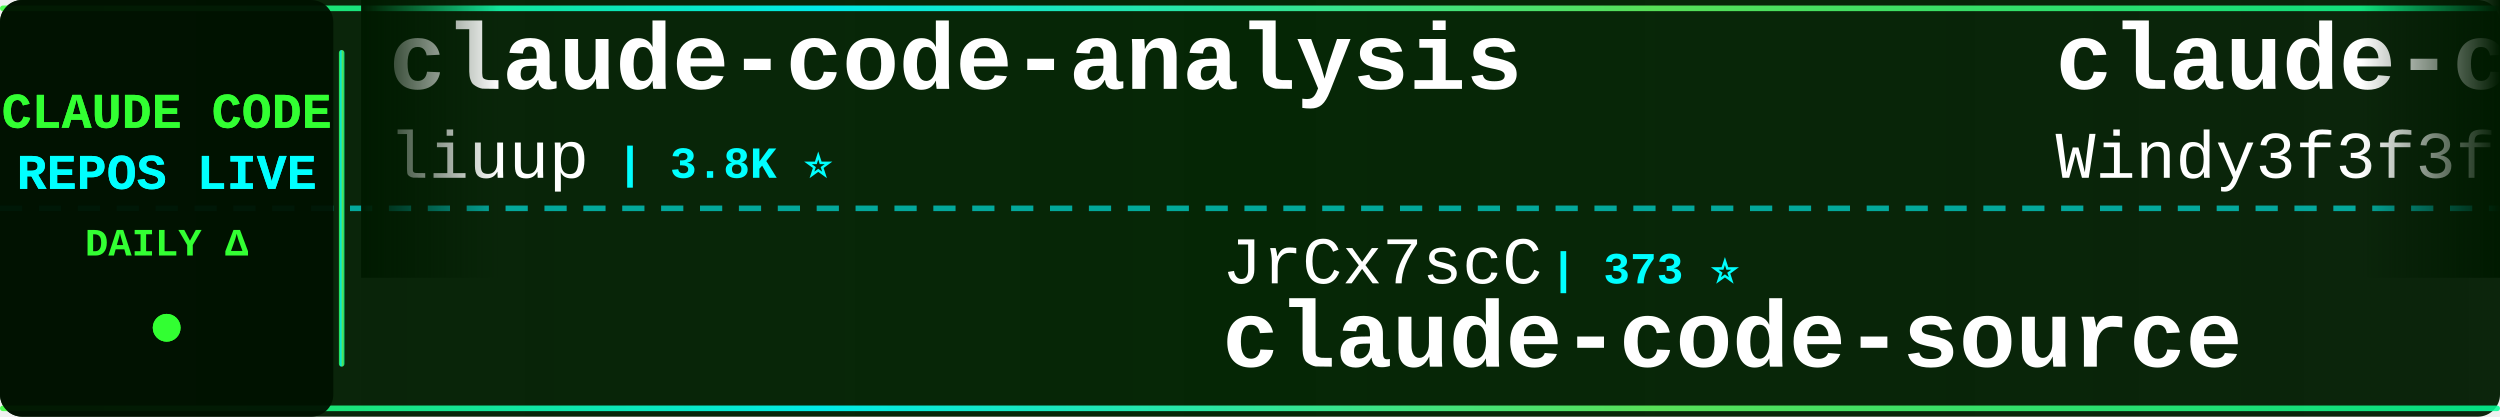
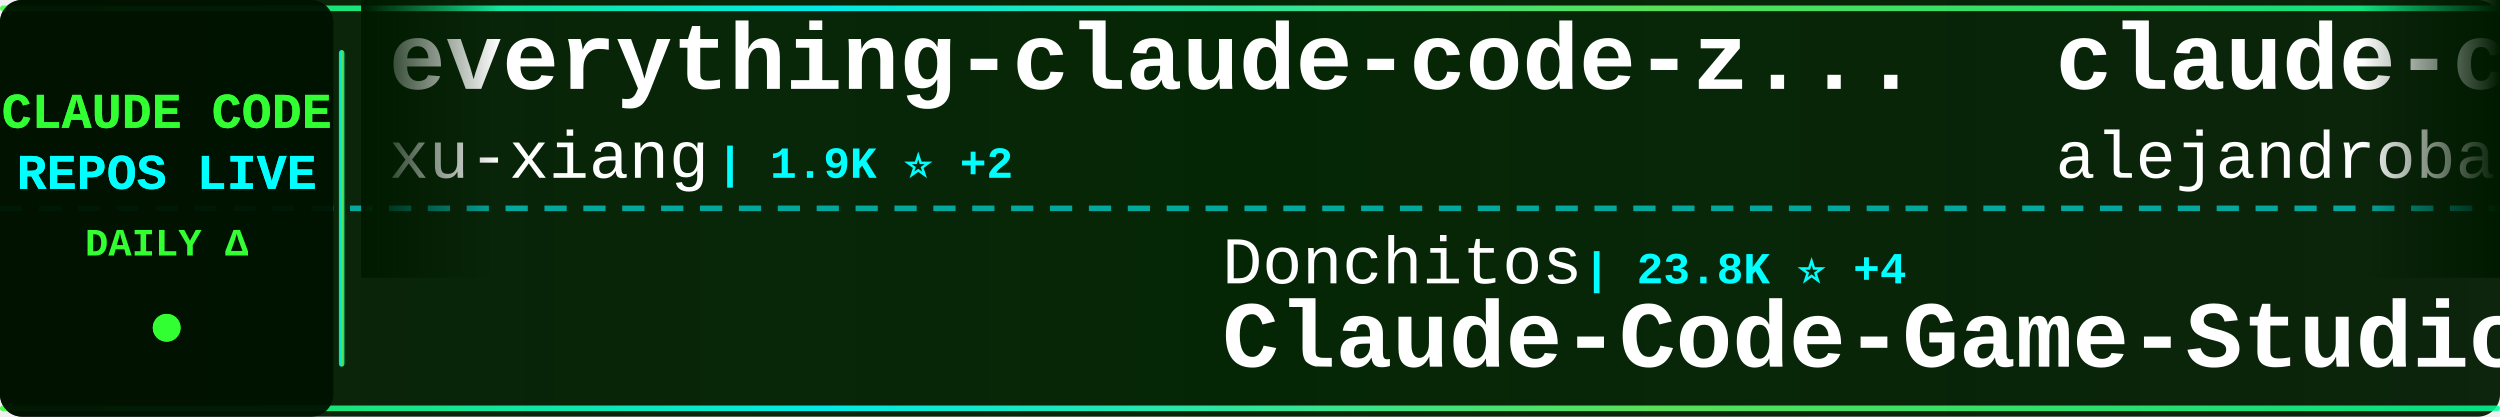
<svg xmlns="http://www.w3.org/2000/svg" width="900" height="150">
  <defs>
    <linearGradient id="tickerBg" x1="0%" y1="0%" x2="100%" y2="0%">
      <stop offset="0%" style="stop-color:#001a00;stop-opacity:0.95" />
      <stop offset="50%" style="stop-color:#002200;stop-opacity:0.98" />
      <stop offset="100%" style="stop-color:#001a00;stop-opacity:0.95" />
    </linearGradient>
    <linearGradient id="borderGrad" x1="0%" y1="0%" x2="100%" y2="0%">
      <stop offset="0%" style="stop-color:#33ff33;stop-opacity:0.85">
        <animate attributeName="stop-opacity" values="0.85;1;0.85" dur="2s" repeatCount="indefinite" />
      </stop>
      <stop offset="33%" style="stop-color:#00ffff;stop-opacity:0.9">
        <animate attributeName="stop-opacity" values="0.9;1;0.9" dur="2.2s" repeatCount="indefinite" />
      </stop>
      <stop offset="66%" style="stop-color:#66ff66;stop-opacity:0.85">
        <animate attributeName="stop-opacity" values="0.85;1;0.85" dur="1.8s" repeatCount="indefinite" />
      </stop>
      <stop offset="100%" style="stop-color:#00ff99;stop-opacity:0.85">
        <animate attributeName="stop-opacity" values="0.85;1;0.85" dur="2s" repeatCount="indefinite" />
      </stop>
    </linearGradient>
    <filter id="textGlow">
      <feGaussianBlur stdDeviation="0.1" result="coloredBlur" />
      <feMerge>
        <feMergeNode in="coloredBlur" />
        <feMergeNode in="SourceGraphic" />
      </feMerge>
    </filter>
    <filter id="metricGlow">
      <feGaussianBlur stdDeviation="0.2" result="coloredBlur" />
      <feMerge>
        <feMergeNode in="coloredBlur" />
        <feMergeNode in="SourceGraphic" />
      </feMerge>
    </filter>
    <linearGradient id="leftFade" x1="0%" y1="0%" x2="100%" y2="0%">
      <stop offset="0%" style="stop-color:#001a00;stop-opacity:1" />
      <stop offset="100%" style="stop-color:#001a00;stop-opacity:0" />
    </linearGradient>
    <linearGradient id="rightFade" x1="0%" y1="0%" x2="100%" y2="0%">
      <stop offset="0%" style="stop-color:#001a00;stop-opacity:0" />
      <stop offset="100%" style="stop-color:#001a00;stop-opacity:1" />
    </linearGradient>
  </defs>
  <rect width="900" height="150" fill="url(#tickerBg)" rx="8" />
  <rect x="0" y="2" width="900" height="2" fill="url(#borderGrad)" rx="1" />
  <rect x="0" y="146" width="900" height="2" fill="url(#borderGrad)" rx="1" />
  <line x1="0" y1="75" x2="900" y2="75" stroke="#00ffff" stroke-width="2" stroke-dasharray="8 6" opacity="0.6" />
  <rect x="0" y="0" width="120" height="150" fill="#001100" opacity="0.95" rx="8" />
  <text x="60" y="46" font-family="'Courier New', monospace" font-size="18" font-weight="bold" fill="#33ff33" text-anchor="middle" filter="url(#textGlow)">
    CLAUDE CODE
  </text>
  <text x="60" y="68" font-family="'Courier New', monospace" font-size="18" font-weight="bold" fill="#00ffff" text-anchor="middle" filter="url(#textGlow)">
    REPOS LIVE
  </text>
  <text x="60" y="92" font-family="'Courier New', monospace" font-size="14" font-weight="bold" fill="#33ff33" text-anchor="middle">
    DAILY Δ
  </text>
  <circle cx="60" cy="118" r="5" fill="#33ff33" filter="url(#metricGlow)">
    <animate attributeName="r" values="4;6;4" dur="1.5s" repeatCount="indefinite" />
    <animate attributeName="opacity" values="0.6;1;0.6" dur="1.5s" repeatCount="indefinite" />
  </circle>
  <rect x="122" y="18" width="2" height="114" fill="url(#borderGrad)" rx="1" />
  <clipPath id="tickerClip">
    <rect x="130" y="0" width="770" height="150" />
  </clipPath>
  <g clip-path="url(#tickerClip)">
    <g id="tickerItems">
      <animateTransform attributeName="transform" attributeType="XML" type="translate" from="0 0" to="-3000 0" dur="54s" repeatCount="indefinite" />
      <g transform="translate(0, 0)">
-         <text x="140" y="32" font-family="'Courier New', monospace" font-size="34" font-weight="bold" fill="#ffffff">claude-code-analysis</text>
-         <text x="140" y="64" font-family="'Courier New', monospace" font-size="24" font-weight="normal" fill="#ffffff" opacity="1.0">liuup</text>
-         <text x="222" y="64" font-family="'Courier New', monospace" font-size="16" font-weight="bold" fill="#00ffff"> | 3.8K ⭐</text>
+         <text x="140" y="32" font-family="'Courier New', monospace" font-size="34" font-weight="bold" fill="#ffffff">everything-claude-code-z...</text>
+         <text x="140" y="64" font-family="'Courier New', monospace" font-size="24" font-weight="normal" fill="#ffffff" opacity="1.0">xu-xiang</text>
+         <text x="258" y="64" font-family="'Courier New', monospace" font-size="16" font-weight="bold" fill="#00ffff"> | 1.9K ⭐ +2</text>
      </g>
      <g transform="translate(300, 0)">
-         <text x="140" y="102" font-family="'Courier New', monospace" font-size="24" font-weight="normal" fill="#ffffff" opacity="1.0">JrCx7scC</text>
-         <text x="258" y="102" font-family="'Courier New', monospace" font-size="16" font-weight="bold" fill="#00ffff"> | 373 ⭐</text>
-         <text x="140" y="132" font-family="'Courier New', monospace" font-size="34" font-weight="bold" fill="#ffffff">claude-code-source</text>
+         <text x="140" y="102" font-family="'Courier New', monospace" font-size="24" font-weight="normal" fill="#ffffff" opacity="1.0">Donchitos</text>
+         <text x="270" y="102" font-family="'Courier New', monospace" font-size="16" font-weight="bold" fill="#00ffff"> | 23.8K ⭐ +4</text>
+         <text x="140" y="132" font-family="'Courier New', monospace" font-size="34" font-weight="bold" fill="#ffffff">Claude-Code-Game-Studios</text>
      </g>
      <g transform="translate(600, 0)">
-         <text x="140" y="32" font-family="'Courier New', monospace" font-size="34" font-weight="bold" fill="#ffffff">claude-code-from-scratch</text>
-         <text x="140" y="64" font-family="'Courier New', monospace" font-size="24" font-weight="normal" fill="#ffffff" opacity="1.0">Windy3f3f3f3f</text>
-         <text x="318" y="64" font-family="'Courier New', monospace" font-size="16" font-weight="bold" fill="#00ffff"> | 2.6K ⭐</text>
+         <text x="140" y="32" font-family="'Courier New', monospace" font-size="34" font-weight="bold" fill="#ffffff">claude-code-from-source</text>
+         <text x="140" y="64" font-family="'Courier New', monospace" font-size="24" font-weight="normal" fill="#ffffff" opacity="1.0">alejandrobalderas</text>
+         <text x="366" y="64" font-family="'Courier New', monospace" font-size="16" font-weight="bold" fill="#00ffff"> | 2.8K ⭐</text>
      </g>
      <g transform="translate(900, 0)">
-         <text x="140" y="102" font-family="'Courier New', monospace" font-size="24" font-weight="normal" fill="#ffffff" opacity="1.0">ghuntley</text>
-         <text x="258" y="102" font-family="'Courier New', monospace" font-size="16" font-weight="bold" fill="#00ffff"> | 989 ⭐</text>
-         <text x="140" y="132" font-family="'Courier New', monospace" font-size="34" font-weight="bold" fill="#ffffff">claude-code-source-code-...</text>
+         <text x="140" y="102" font-family="'Courier New', monospace" font-size="24" font-weight="normal" fill="#ffffff" opacity="1.0">wanshuiyin</text>
+         <text x="282" y="102" font-family="'Courier New', monospace" font-size="16" font-weight="bold" fill="#00ffff"> | 14.6K ⭐ +3</text>
+         <text x="140" y="132" font-family="'Courier New', monospace" font-size="34" font-weight="bold" fill="#ffffff">Auto-claude-code-researc...</text>
      </g>
      <g transform="translate(1200, 0)">
-         <text x="140" y="32" font-family="'Courier New', monospace" font-size="34" font-weight="bold" fill="#ffffff">claude-code-hub</text>
-         <text x="140" y="64" font-family="'Courier New', monospace" font-size="24" font-weight="normal" fill="#ffffff" opacity="1.0">ding113</text>
-         <text x="246" y="64" font-family="'Courier New', monospace" font-size="16" font-weight="bold" fill="#00ffff"> | 3.3K ⭐</text>
+         <text x="140" y="32" font-family="'Courier New', monospace" font-size="34" font-weight="bold" fill="#ffffff">claude-code-cli</text>
+         <text x="140" y="64" font-family="'Courier New', monospace" font-size="24" font-weight="normal" fill="#ffffff" opacity="1.0">huangserva</text>
+         <text x="282" y="64" font-family="'Courier New', monospace" font-size="16" font-weight="bold" fill="#00ffff"> | 623 ⭐</text>
      </g>
      <g transform="translate(1500, 0)">
-         <text x="140" y="102" font-family="'Courier New', monospace" font-size="24" font-weight="normal" fill="#ffffff" opacity="1.0">RichardAtCT</text>
-         <text x="294" y="102" font-family="'Courier New', monospace" font-size="16" font-weight="bold" fill="#00ffff"> | 2.8K ⭐</text>
-         <text x="140" y="132" font-family="'Courier New', monospace" font-size="34" font-weight="bold" fill="#ffffff">claude-code-telegram</text>
+         <text x="140" y="102" font-family="'Courier New', monospace" font-size="24" font-weight="normal" fill="#ffffff" opacity="1.0">SeemSeam</text>
+         <text x="258" y="102" font-family="'Courier New', monospace" font-size="16" font-weight="bold" fill="#00ffff"> | 3.4K ⭐</text>
+         <text x="140" y="132" font-family="'Courier New', monospace" font-size="34" font-weight="bold" fill="#ffffff">claude_codex_bridge</text>
      </g>
      <g transform="translate(1800, 0)">
-         <text x="140" y="32" font-family="'Courier New', monospace" font-size="34" font-weight="bold" fill="#ffffff">Open-ClaudeCode</text>
-         <text x="140" y="64" font-family="'Courier New', monospace" font-size="24" font-weight="normal" fill="#ffffff" opacity="1.0">LING71671</text>
-         <text x="270" y="64" font-family="'Courier New', monospace" font-size="16" font-weight="bold" fill="#00ffff"> | 939 ⭐</text>
+         <text x="140" y="32" font-family="'Courier New', monospace" font-size="34" font-weight="bold" fill="#ffffff">claude-code-spec-workflo...</text>
+         <text x="140" y="64" font-family="'Courier New', monospace" font-size="24" font-weight="normal" fill="#ffffff" opacity="1.0">Pimzino</text>
+         <text x="246" y="64" font-family="'Courier New', monospace" font-size="16" font-weight="bold" fill="#00ffff"> | 3.8K ⭐</text>
      </g>
      <g transform="translate(2100, 0)">
-         <text x="140" y="102" font-family="'Courier New', monospace" font-size="24" font-weight="normal" fill="#ffffff" opacity="1.0">hangsman</text>
-         <text x="258" y="102" font-family="'Courier New', monospace" font-size="16" font-weight="bold" fill="#00ffff"> | 793 ⭐</text>
-         <text x="140" y="132" font-family="'Courier New', monospace" font-size="34" font-weight="bold" fill="#ffffff">claude-code-source</text>
+         <text x="140" y="102" font-family="'Courier New', monospace" font-size="24" font-weight="normal" fill="#ffffff" opacity="1.0">feiskyer</text>
+         <text x="258" y="102" font-family="'Courier New', monospace" font-size="16" font-weight="bold" fill="#00ffff"> | 1.6K ⭐ +1</text>
+         <text x="140" y="132" font-family="'Courier New', monospace" font-size="34" font-weight="bold" fill="#ffffff">claude-code-settings</text>
      </g>
      <g transform="translate(2400, 0)">
-         <text x="140" y="32" font-family="'Courier New', monospace" font-size="34" font-weight="bold" fill="#ffffff">claude-code-video-toolki...</text>
-         <text x="140" y="64" font-family="'Courier New', monospace" font-size="24" font-weight="normal" fill="#ffffff" opacity="1.0">digitalsamba</text>
-         <text x="306" y="64" font-family="'Courier New', monospace" font-size="16" font-weight="bold" fill="#00ffff"> | 1.9K ⭐</text>
+         <text x="140" y="32" font-family="'Courier New', monospace" font-size="34" font-weight="bold" fill="#ffffff">awesome-claude-code-tool...</text>
+         <text x="140" y="64" font-family="'Courier New', monospace" font-size="24" font-weight="normal" fill="#ffffff" opacity="1.0">rohitg00</text>
+         <text x="258" y="64" font-family="'Courier New', monospace" font-size="16" font-weight="bold" fill="#00ffff"> | 2.5K ⭐ +2</text>
      </g>
      <g transform="translate(2700, 0)">
-         <text x="140" y="102" font-family="'Courier New', monospace" font-size="24" font-weight="normal" fill="#ffffff" opacity="1.0">xu-xiang</text>
-         <text x="258" y="102" font-family="'Courier New', monospace" font-size="16" font-weight="bold" fill="#00ffff"> | 1.8K ⭐</text>
-         <text x="140" y="132" font-family="'Courier New', monospace" font-size="34" font-weight="bold" fill="#ffffff">everything-claude-code-z...</text>
+         <text x="140" y="102" font-family="'Courier New', monospace" font-size="24" font-weight="normal" fill="#ffffff" opacity="1.0">KPR111</text>
+         <text x="234" y="102" font-family="'Courier New', monospace" font-size="16" font-weight="bold" fill="#00ffff"> | 18 ⭐</text>
+         <text x="140" y="132" font-family="'Courier New', monospace" font-size="34" font-weight="bold" fill="#ffffff">Claude-Code</text>
      </g>
      <g transform="translate(3000, 0)">
-         <text x="140" y="32" font-family="'Courier New', monospace" font-size="34" font-weight="bold" fill="#ffffff">claude-code-analysis</text>
-         <text x="140" y="64" font-family="'Courier New', monospace" font-size="24" font-weight="normal" fill="#ffffff" opacity="1.0">liuup</text>
-         <text x="222" y="64" font-family="'Courier New', monospace" font-size="16" font-weight="bold" fill="#00ffff"> | 3.8K ⭐</text>
+         <text x="140" y="32" font-family="'Courier New', monospace" font-size="34" font-weight="bold" fill="#ffffff">everything-claude-code-z...</text>
+         <text x="140" y="64" font-family="'Courier New', monospace" font-size="24" font-weight="normal" fill="#ffffff" opacity="1.0">xu-xiang</text>
+         <text x="258" y="64" font-family="'Courier New', monospace" font-size="16" font-weight="bold" fill="#00ffff"> | 1.9K ⭐ +2</text>
      </g>
      <g transform="translate(3300, 0)">
-         <text x="140" y="102" font-family="'Courier New', monospace" font-size="24" font-weight="normal" fill="#ffffff" opacity="1.0">JrCx7scC</text>
-         <text x="258" y="102" font-family="'Courier New', monospace" font-size="16" font-weight="bold" fill="#00ffff"> | 373 ⭐</text>
-         <text x="140" y="132" font-family="'Courier New', monospace" font-size="34" font-weight="bold" fill="#ffffff">claude-code-source</text>
+         <text x="140" y="102" font-family="'Courier New', monospace" font-size="24" font-weight="normal" fill="#ffffff" opacity="1.0">Donchitos</text>
+         <text x="270" y="102" font-family="'Courier New', monospace" font-size="16" font-weight="bold" fill="#00ffff"> | 23.8K ⭐ +4</text>
+         <text x="140" y="132" font-family="'Courier New', monospace" font-size="34" font-weight="bold" fill="#ffffff">Claude-Code-Game-Studios</text>
      </g>
      <g transform="translate(3600, 0)">
-         <text x="140" y="32" font-family="'Courier New', monospace" font-size="34" font-weight="bold" fill="#ffffff">claude-code-from-scratch</text>
-         <text x="140" y="64" font-family="'Courier New', monospace" font-size="24" font-weight="normal" fill="#ffffff" opacity="1.0">Windy3f3f3f3f</text>
-         <text x="318" y="64" font-family="'Courier New', monospace" font-size="16" font-weight="bold" fill="#00ffff"> | 2.6K ⭐</text>
+         <text x="140" y="32" font-family="'Courier New', monospace" font-size="34" font-weight="bold" fill="#ffffff">claude-code-from-source</text>
+         <text x="140" y="64" font-family="'Courier New', monospace" font-size="24" font-weight="normal" fill="#ffffff" opacity="1.0">alejandrobalderas</text>
+         <text x="366" y="64" font-family="'Courier New', monospace" font-size="16" font-weight="bold" fill="#00ffff"> | 2.8K ⭐</text>
      </g>
      <g transform="translate(3900, 0)">
-         <text x="140" y="102" font-family="'Courier New', monospace" font-size="24" font-weight="normal" fill="#ffffff" opacity="1.0">ghuntley</text>
-         <text x="258" y="102" font-family="'Courier New', monospace" font-size="16" font-weight="bold" fill="#00ffff"> | 989 ⭐</text>
-         <text x="140" y="132" font-family="'Courier New', monospace" font-size="34" font-weight="bold" fill="#ffffff">claude-code-source-code-...</text>
+         <text x="140" y="102" font-family="'Courier New', monospace" font-size="24" font-weight="normal" fill="#ffffff" opacity="1.0">wanshuiyin</text>
+         <text x="282" y="102" font-family="'Courier New', monospace" font-size="16" font-weight="bold" fill="#00ffff"> | 14.6K ⭐ +3</text>
+         <text x="140" y="132" font-family="'Courier New', monospace" font-size="34" font-weight="bold" fill="#ffffff">Auto-claude-code-researc...</text>
      </g>
    </g>
  </g>
  <rect x="130" y="0" width="50" height="100" fill="url(#leftFade)" />
  <rect x="850" y="0" width="50" height="100" fill="url(#rightFade)" />
</svg>
